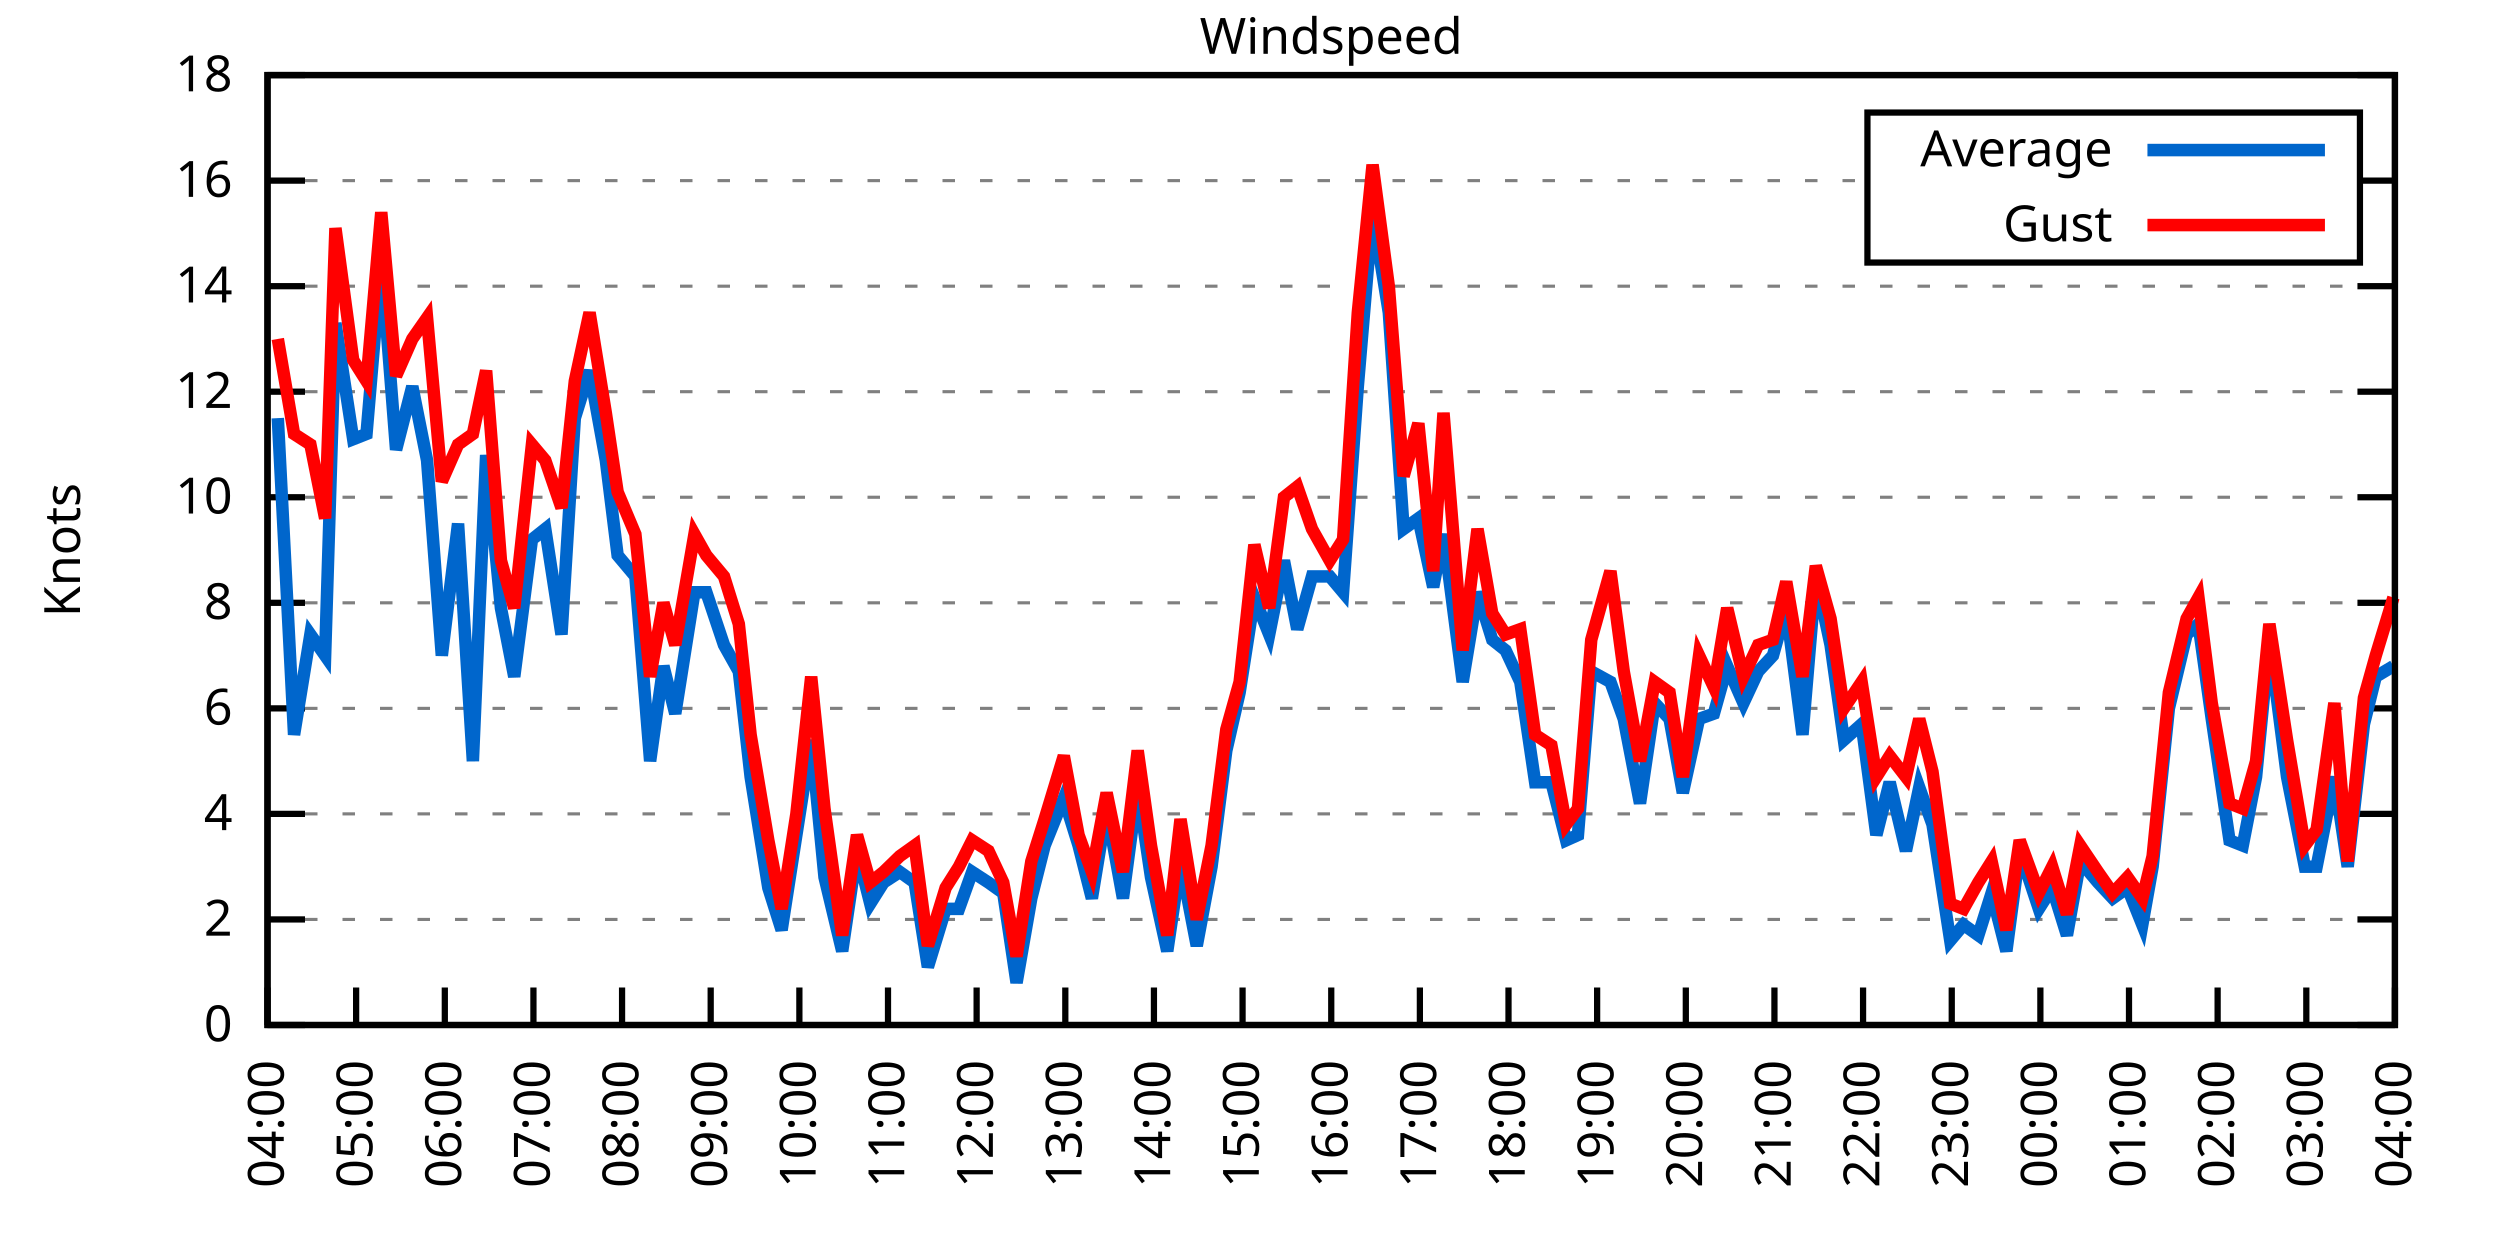
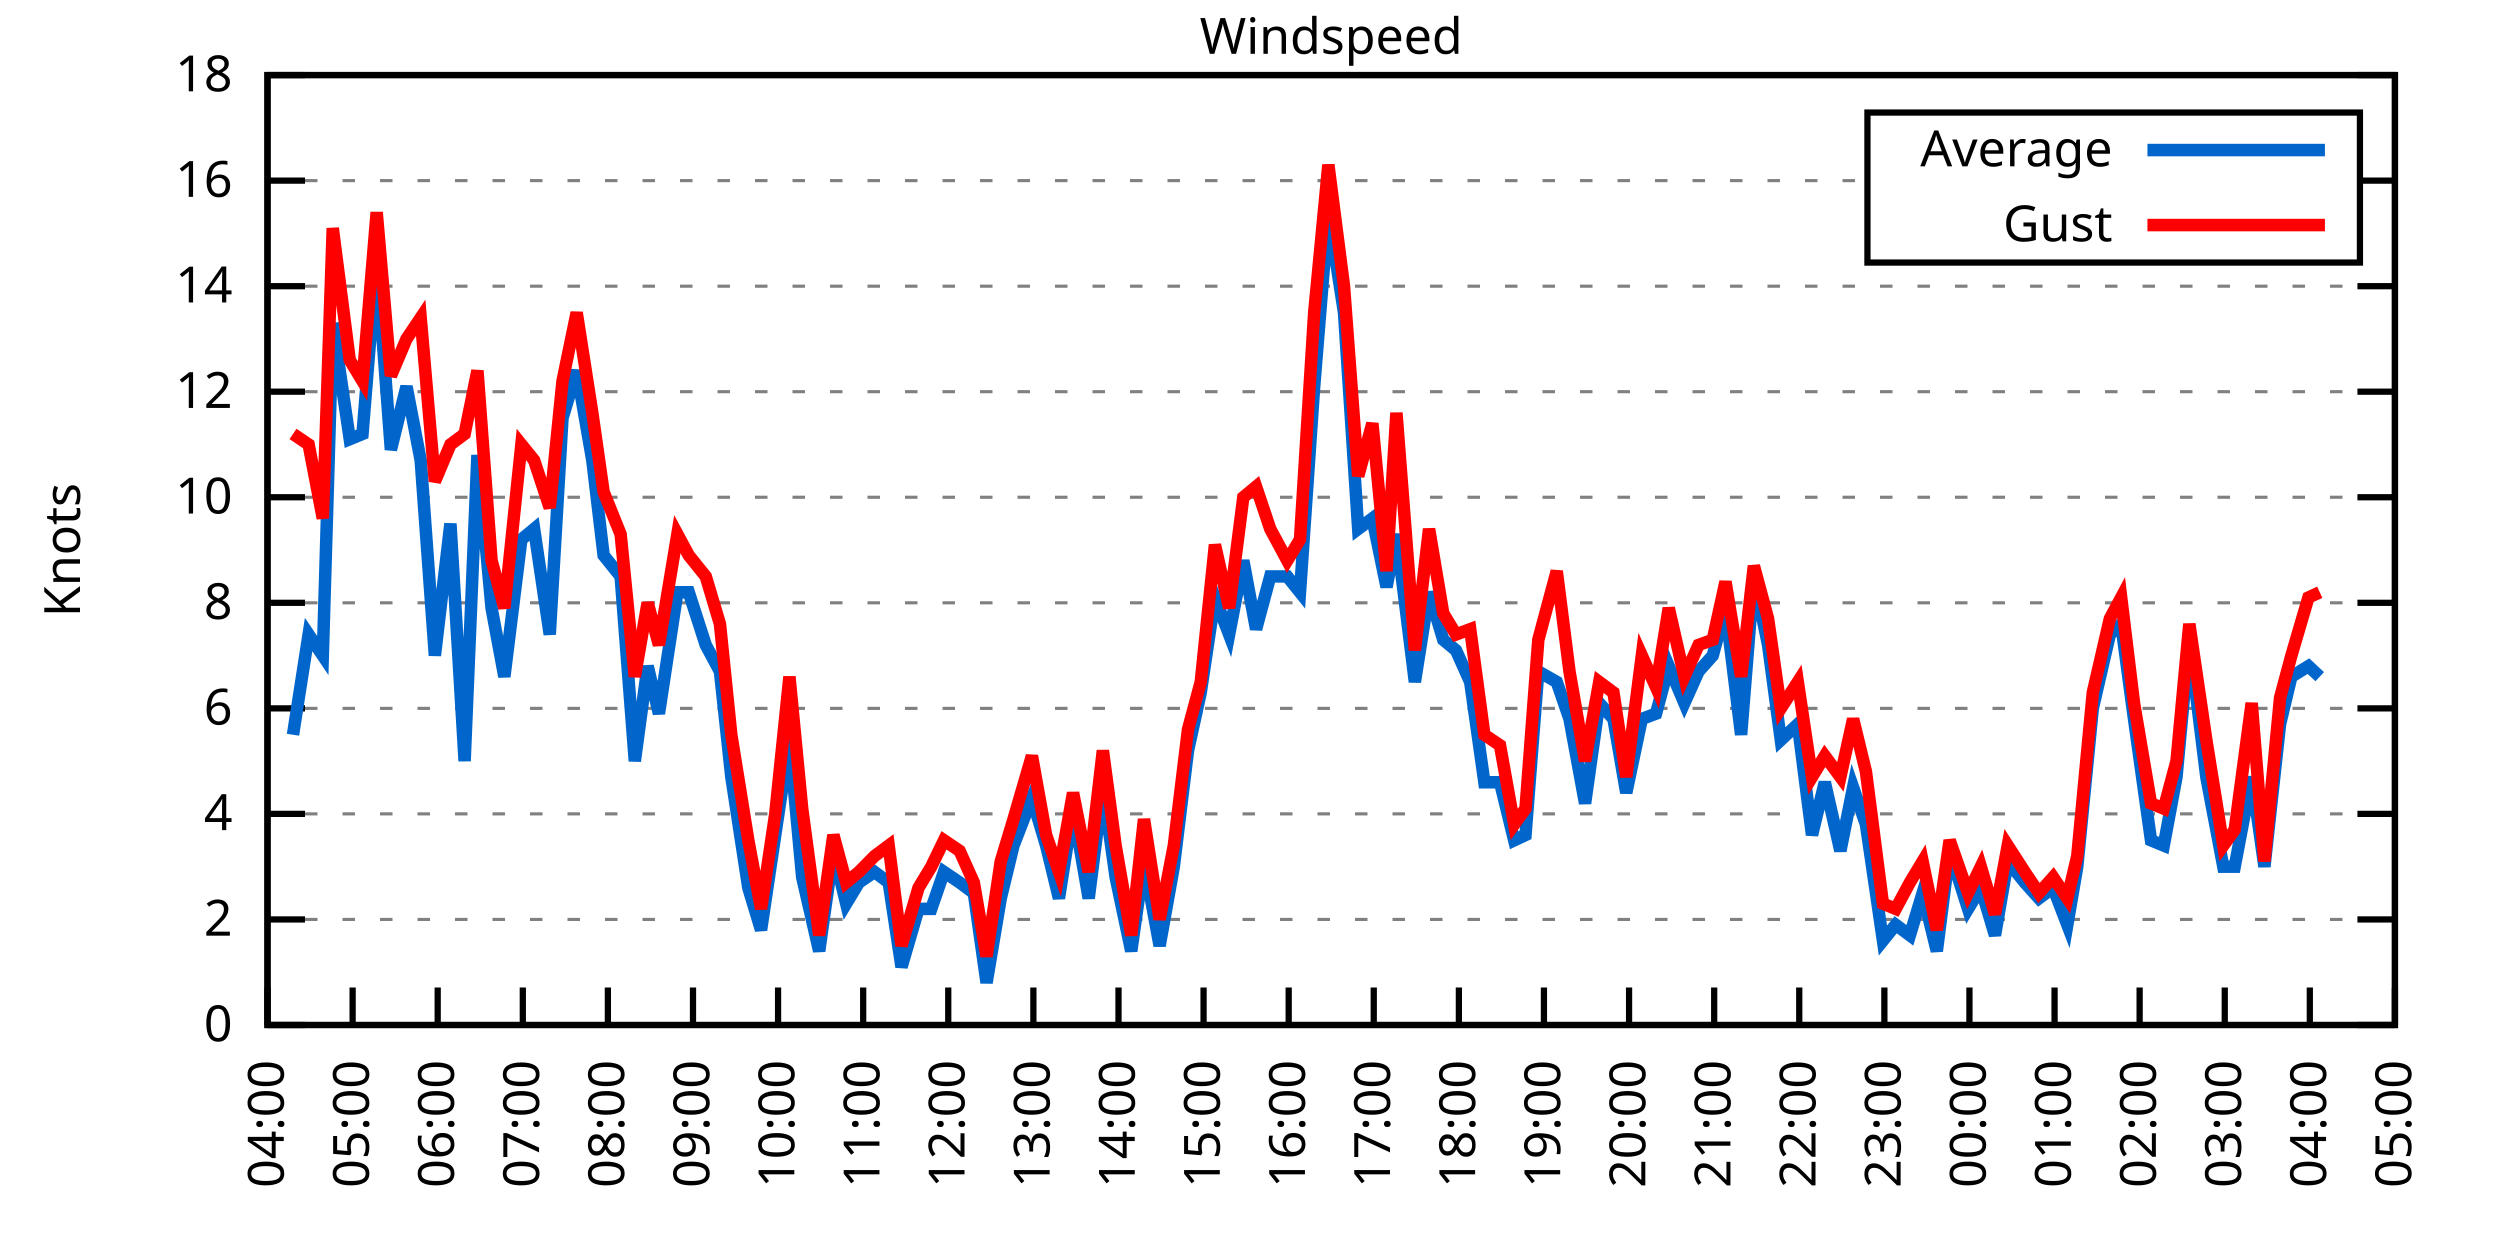
<svg xmlns="http://www.w3.org/2000/svg" xmlns:xlink="http://www.w3.org/1999/xlink" width="400" height="200" viewBox="0 0 400 200">
  <g id="gnuplot_canvas">
    <rect x="0" y="0" width="400" height="200" fill="none" />
    <defs>
      <circle id="gpDot" r="0.5" stroke-width="0.5" stroke="currentColor" />
      <path id="gpPt0" stroke-width="0.333" stroke="currentColor" d="M-1,0 h2 M0,-1 v2" />
      <path id="gpPt1" stroke-width="0.333" stroke="currentColor" d="M-1,-1 L1,1 M1,-1 L-1,1" />
      <path id="gpPt2" stroke-width="0.333" stroke="currentColor" d="M-1,0 L1,0 M0,-1 L0,1 M-1,-1 L1,1 M-1,1 L1,-1" />
      <rect id="gpPt3" stroke-width="0.333" stroke="currentColor" x="-1" y="-1" width="2" height="2" />
      <rect id="gpPt4" stroke-width="0.333" stroke="currentColor" fill="currentColor" x="-1" y="-1" width="2" height="2" />
      <circle id="gpPt5" stroke-width="0.333" stroke="currentColor" cx="0" cy="0" r="1" />
      <use xlink:href="#gpPt5" id="gpPt6" fill="currentColor" stroke="none" />
      <path id="gpPt7" stroke-width="0.333" stroke="currentColor" d="M0,-1.33 L-1.33,0.67 L1.33,0.67 z" />
      <use xlink:href="#gpPt7" id="gpPt8" fill="currentColor" stroke="none" />
      <use xlink:href="#gpPt7" id="gpPt9" stroke="currentColor" transform="rotate(180)" />
      <use xlink:href="#gpPt9" id="gpPt10" fill="currentColor" stroke="none" />
      <use xlink:href="#gpPt3" id="gpPt11" stroke="currentColor" transform="rotate(45)" />
      <use xlink:href="#gpPt11" id="gpPt12" fill="currentColor" stroke="none" />
      <path id="gpPt13" stroke-width="0.333" stroke="currentColor" d="M0,1.330 L1.265,0.411 L0.782,-1.067 L-0.782,-1.076 L-1.265,0.411 z" />
      <use xlink:href="#gpPt13" id="gpPt14" fill="currentColor" stroke="none" />
      <filter id="textbox" filterUnits="objectBoundingBox" x="0" y="0" height="1" width="1">
        <feFlood flood-color="white" flood-opacity="1" result="bgnd" />
        <feComposite in="SourceGraphic" in2="bgnd" operator="atop" />
      </filter>
      <filter id="greybox" filterUnits="objectBoundingBox" x="0" y="0" height="1" width="1">
        <feFlood flood-color="lightgrey" flood-opacity="1" result="grey" />
        <feComposite in="SourceGraphic" in2="grey" operator="atop" />
      </filter>
    </defs>
    <g fill="none" color="white" stroke="currentColor" stroke-width="1.00" stroke-linecap="butt" stroke-linejoin="miter">
</g>
    <g fill="none" color="black" stroke="currentColor" stroke-width="1.00" stroke-linecap="butt" stroke-linejoin="miter">
      <g stroke="none" shape-rendering="crispEdges">
        <polygon fill="rgb(255, 255, 255)" points="42.80,164.00 383.18,164.00 383.18,12.02 42.80,12.02 " />
      </g>
    </g>
    <g fill="none" color="black" stroke="currentColor" stroke-width="1.00" stroke-linecap="butt" stroke-linejoin="miter">
</g>
    <g fill="none" color="black" stroke="black" stroke-width="0.50" stroke-linecap="butt" stroke-linejoin="miter">
</g>
    <g fill="none" color="gray" stroke="currentColor" stroke-width="0.50" stroke-linecap="butt" stroke-linejoin="miter">
      <path stroke="gray" stroke-dasharray="2,4" class="gridline" d="M42.80,164.00 L383.19,164.00  " />
    </g>
    <g fill="none" color="gray" stroke="gray" stroke-width="1.00" stroke-linecap="butt" stroke-linejoin="miter">
</g>
    <g fill="none" color="black" stroke="currentColor" stroke-width="1.00" stroke-linecap="butt" stroke-linejoin="miter">
      <path stroke="black" d="M42.80,164.00 L48.80,164.00 M383.19,164.00 L377.19,164.00  " />
      <g transform="translate(37.20,166.60)" stroke="none" fill="black" font-family="Sans" font-size="8.00" text-anchor="end">
        <text>
          <tspan font-family="Sans"> 0</tspan>
        </text>
      </g>
    </g>
    <g fill="none" color="black" stroke="currentColor" stroke-width="1.00" stroke-linecap="butt" stroke-linejoin="miter">
</g>
    <g fill="none" color="black" stroke="black" stroke-width="0.50" stroke-linecap="butt" stroke-linejoin="miter">
</g>
    <g fill="none" color="gray" stroke="currentColor" stroke-width="0.50" stroke-linecap="butt" stroke-linejoin="miter">
      <path stroke="gray" stroke-dasharray="2,4" class="gridline" d="M42.80,147.11 L383.19,147.11  " />
    </g>
    <g fill="none" color="gray" stroke="gray" stroke-width="1.00" stroke-linecap="butt" stroke-linejoin="miter">
</g>
    <g fill="none" color="black" stroke="currentColor" stroke-width="1.00" stroke-linecap="butt" stroke-linejoin="miter">
      <path stroke="black" d="M42.80,147.11 L48.80,147.11 M383.19,147.11 L377.19,147.11  " />
      <g transform="translate(37.20,149.71)" stroke="none" fill="black" font-family="Sans" font-size="8.00" text-anchor="end">
        <text>
          <tspan font-family="Sans"> 2</tspan>
        </text>
      </g>
    </g>
    <g fill="none" color="black" stroke="currentColor" stroke-width="1.00" stroke-linecap="butt" stroke-linejoin="miter">
</g>
    <g fill="none" color="black" stroke="black" stroke-width="0.50" stroke-linecap="butt" stroke-linejoin="miter">
</g>
    <g fill="none" color="gray" stroke="currentColor" stroke-width="0.50" stroke-linecap="butt" stroke-linejoin="miter">
      <path stroke="gray" stroke-dasharray="2,4" class="gridline" d="M42.80,130.22 L383.19,130.22  " />
    </g>
    <g fill="none" color="gray" stroke="gray" stroke-width="1.00" stroke-linecap="butt" stroke-linejoin="miter">
</g>
    <g fill="none" color="black" stroke="currentColor" stroke-width="1.00" stroke-linecap="butt" stroke-linejoin="miter">
      <path stroke="black" d="M42.80,130.22 L48.80,130.22 M383.19,130.22 L377.19,130.22  " />
      <g transform="translate(37.20,132.82)" stroke="none" fill="black" font-family="Sans" font-size="8.00" text-anchor="end">
        <text>
          <tspan font-family="Sans"> 4</tspan>
        </text>
      </g>
    </g>
    <g fill="none" color="black" stroke="currentColor" stroke-width="1.00" stroke-linecap="butt" stroke-linejoin="miter">
</g>
    <g fill="none" color="black" stroke="black" stroke-width="0.50" stroke-linecap="butt" stroke-linejoin="miter">
</g>
    <g fill="none" color="gray" stroke="currentColor" stroke-width="0.50" stroke-linecap="butt" stroke-linejoin="miter">
      <path stroke="gray" stroke-dasharray="2,4" class="gridline" d="M42.80,113.34 L383.19,113.34  " />
    </g>
    <g fill="none" color="gray" stroke="gray" stroke-width="1.00" stroke-linecap="butt" stroke-linejoin="miter">
</g>
    <g fill="none" color="black" stroke="currentColor" stroke-width="1.00" stroke-linecap="butt" stroke-linejoin="miter">
      <path stroke="black" d="M42.80,113.34 L48.80,113.34 M383.19,113.34 L377.19,113.34  " />
      <g transform="translate(37.20,115.94)" stroke="none" fill="black" font-family="Sans" font-size="8.00" text-anchor="end">
        <text>
          <tspan font-family="Sans"> 6</tspan>
        </text>
      </g>
    </g>
    <g fill="none" color="black" stroke="currentColor" stroke-width="1.00" stroke-linecap="butt" stroke-linejoin="miter">
</g>
    <g fill="none" color="black" stroke="black" stroke-width="0.50" stroke-linecap="butt" stroke-linejoin="miter">
</g>
    <g fill="none" color="gray" stroke="currentColor" stroke-width="0.50" stroke-linecap="butt" stroke-linejoin="miter">
      <path stroke="gray" stroke-dasharray="2,4" class="gridline" d="M42.80,96.45 L383.19,96.45  " />
    </g>
    <g fill="none" color="gray" stroke="gray" stroke-width="1.00" stroke-linecap="butt" stroke-linejoin="miter">
</g>
    <g fill="none" color="black" stroke="currentColor" stroke-width="1.00" stroke-linecap="butt" stroke-linejoin="miter">
      <path stroke="black" d="M42.80,96.45 L48.80,96.45 M383.19,96.45 L377.19,96.45  " />
      <g transform="translate(37.20,99.05)" stroke="none" fill="black" font-family="Sans" font-size="8.00" text-anchor="end">
        <text>
          <tspan font-family="Sans"> 8</tspan>
        </text>
      </g>
    </g>
    <g fill="none" color="black" stroke="currentColor" stroke-width="1.00" stroke-linecap="butt" stroke-linejoin="miter">
</g>
    <g fill="none" color="black" stroke="black" stroke-width="0.50" stroke-linecap="butt" stroke-linejoin="miter">
</g>
    <g fill="none" color="gray" stroke="currentColor" stroke-width="0.50" stroke-linecap="butt" stroke-linejoin="miter">
      <path stroke="gray" stroke-dasharray="2,4" class="gridline" d="M42.80,79.56 L383.19,79.56  " />
    </g>
    <g fill="none" color="gray" stroke="gray" stroke-width="1.00" stroke-linecap="butt" stroke-linejoin="miter">
</g>
    <g fill="none" color="black" stroke="currentColor" stroke-width="1.00" stroke-linecap="butt" stroke-linejoin="miter">
      <path stroke="black" d="M42.80,79.56 L48.80,79.56 M383.19,79.56 L377.19,79.56  " />
      <g transform="translate(37.20,82.16)" stroke="none" fill="black" font-family="Sans" font-size="8.00" text-anchor="end">
        <text>
          <tspan font-family="Sans"> 10</tspan>
        </text>
      </g>
    </g>
    <g fill="none" color="black" stroke="currentColor" stroke-width="1.00" stroke-linecap="butt" stroke-linejoin="miter">
</g>
    <g fill="none" color="black" stroke="black" stroke-width="0.50" stroke-linecap="butt" stroke-linejoin="miter">
</g>
    <g fill="none" color="gray" stroke="currentColor" stroke-width="0.50" stroke-linecap="butt" stroke-linejoin="miter">
      <path stroke="gray" stroke-dasharray="2,4" class="gridline" d="M42.80,62.67 L383.19,62.67  " />
    </g>
    <g fill="none" color="gray" stroke="gray" stroke-width="1.00" stroke-linecap="butt" stroke-linejoin="miter">
</g>
    <g fill="none" color="black" stroke="currentColor" stroke-width="1.00" stroke-linecap="butt" stroke-linejoin="miter">
      <path stroke="black" d="M42.80,62.67 L48.80,62.67 M383.19,62.67 L377.19,62.67  " />
      <g transform="translate(37.20,65.27)" stroke="none" fill="black" font-family="Sans" font-size="8.00" text-anchor="end">
        <text>
          <tspan font-family="Sans"> 12</tspan>
        </text>
      </g>
    </g>
    <g fill="none" color="black" stroke="currentColor" stroke-width="1.00" stroke-linecap="butt" stroke-linejoin="miter">
</g>
    <g fill="none" color="black" stroke="black" stroke-width="0.50" stroke-linecap="butt" stroke-linejoin="miter">
</g>
    <g fill="none" color="gray" stroke="currentColor" stroke-width="0.50" stroke-linecap="butt" stroke-linejoin="miter">
      <path stroke="gray" stroke-dasharray="2,4" class="gridline" d="M42.80,45.79 L383.19,45.79  " />
    </g>
    <g fill="none" color="gray" stroke="gray" stroke-width="1.00" stroke-linecap="butt" stroke-linejoin="miter">
</g>
    <g fill="none" color="black" stroke="currentColor" stroke-width="1.00" stroke-linecap="butt" stroke-linejoin="miter">
      <path stroke="black" d="M42.80,45.79 L48.80,45.79 M383.19,45.79 L377.19,45.79  " />
      <g transform="translate(37.20,48.39)" stroke="none" fill="black" font-family="Sans" font-size="8.00" text-anchor="end">
        <text>
          <tspan font-family="Sans"> 14</tspan>
        </text>
      </g>
    </g>
    <g fill="none" color="black" stroke="currentColor" stroke-width="1.00" stroke-linecap="butt" stroke-linejoin="miter">
</g>
    <g fill="none" color="black" stroke="black" stroke-width="0.50" stroke-linecap="butt" stroke-linejoin="miter">
</g>
    <g fill="none" color="gray" stroke="currentColor" stroke-width="0.50" stroke-linecap="butt" stroke-linejoin="miter">
      <path stroke="gray" stroke-dasharray="2,4" class="gridline" d="M42.80,28.90 L298.79,28.90 M377.59,28.90 L383.19,28.90  " />
    </g>
    <g fill="none" color="gray" stroke="gray" stroke-width="1.00" stroke-linecap="butt" stroke-linejoin="miter">
</g>
    <g fill="none" color="black" stroke="currentColor" stroke-width="1.00" stroke-linecap="butt" stroke-linejoin="miter">
      <path stroke="black" d="M42.80,28.90 L48.80,28.90 M383.19,28.90 L377.19,28.90  " />
      <g transform="translate(37.20,31.50)" stroke="none" fill="black" font-family="Sans" font-size="8.00" text-anchor="end">
        <text>
          <tspan font-family="Sans"> 16</tspan>
        </text>
      </g>
    </g>
    <g fill="none" color="black" stroke="currentColor" stroke-width="1.00" stroke-linecap="butt" stroke-linejoin="miter">
</g>
    <g fill="none" color="black" stroke="black" stroke-width="0.50" stroke-linecap="butt" stroke-linejoin="miter">
</g>
    <g fill="none" color="gray" stroke="currentColor" stroke-width="0.50" stroke-linecap="butt" stroke-linejoin="miter">
      <path stroke="gray" stroke-dasharray="2,4" class="gridline" d="M42.80,12.01 L383.19,12.01  " />
    </g>
    <g fill="none" color="gray" stroke="gray" stroke-width="1.00" stroke-linecap="butt" stroke-linejoin="miter">
</g>
    <g fill="none" color="black" stroke="currentColor" stroke-width="1.00" stroke-linecap="butt" stroke-linejoin="miter">
      <path stroke="black" d="M42.80,12.01 L48.80,12.01 M383.19,12.01 L377.19,12.01  " />
      <g transform="translate(37.20,14.61)" stroke="none" fill="black" font-family="Sans" font-size="8.00" text-anchor="end">
        <text>
          <tspan font-family="Sans"> 18</tspan>
        </text>
      </g>
    </g>
    <g fill="none" color="black" stroke="currentColor" stroke-width="1.00" stroke-linecap="butt" stroke-linejoin="miter">
      <path stroke="black" d="M42.80,164.00 L42.80,158.00  " />
      <g transform="translate(45.40,169.60) rotate(270.00)" stroke="none" fill="black" font-family="Sans" font-size="8.00" text-anchor="end">
        <text>
          <tspan font-family="Sans">04:00</tspan>
        </text>
      </g>
    </g>
    <g fill="none" color="black" stroke="currentColor" stroke-width="1.00" stroke-linecap="butt" stroke-linejoin="miter">
-       <path stroke="black" d="M56.98,164.00 L56.98,158.00  " />
-       <g transform="translate(59.58,169.60) rotate(270.00)" stroke="none" fill="black" font-family="Sans" font-size="8.00" text-anchor="end">
+       <path stroke="black" d="M56.42,164.00 L56.42,158.00  " />
+       <g transform="translate(59.02,169.60) rotate(270.00)" stroke="none" fill="black" font-family="Sans" font-size="8.00" text-anchor="end">
        <text>
          <tspan font-family="Sans">05:00</tspan>
        </text>
      </g>
    </g>
    <g fill="none" color="black" stroke="currentColor" stroke-width="1.00" stroke-linecap="butt" stroke-linejoin="miter">
-       <path stroke="black" d="M71.17,164.00 L71.17,158.00  " />
-       <g transform="translate(73.77,169.60) rotate(270.00)" stroke="none" fill="black" font-family="Sans" font-size="8.00" text-anchor="end">
+       <path stroke="black" d="M70.03,164.00 L70.03,158.00  " />
+       <g transform="translate(72.63,169.60) rotate(270.00)" stroke="none" fill="black" font-family="Sans" font-size="8.00" text-anchor="end">
        <text>
          <tspan font-family="Sans">06:00</tspan>
        </text>
      </g>
    </g>
    <g fill="none" color="black" stroke="currentColor" stroke-width="1.00" stroke-linecap="butt" stroke-linejoin="miter">
-       <path stroke="black" d="M85.35,164.00 L85.35,158.00  " />
-       <g transform="translate(87.95,169.60) rotate(270.00)" stroke="none" fill="black" font-family="Sans" font-size="8.00" text-anchor="end">
+       <path stroke="black" d="M83.65,164.00 L83.65,158.00  " />
+       <g transform="translate(86.25,169.60) rotate(270.00)" stroke="none" fill="black" font-family="Sans" font-size="8.00" text-anchor="end">
        <text>
          <tspan font-family="Sans">07:00</tspan>
        </text>
      </g>
    </g>
    <g fill="none" color="black" stroke="currentColor" stroke-width="1.00" stroke-linecap="butt" stroke-linejoin="miter">
-       <path stroke="black" d="M99.53,164.00 L99.53,158.00  " />
-       <g transform="translate(102.13,169.60) rotate(270.00)" stroke="none" fill="black" font-family="Sans" font-size="8.00" text-anchor="end">
+       <path stroke="black" d="M97.26,164.00 L97.26,158.00  " />
+       <g transform="translate(99.86,169.60) rotate(270.00)" stroke="none" fill="black" font-family="Sans" font-size="8.00" text-anchor="end">
        <text>
          <tspan font-family="Sans">08:00</tspan>
        </text>
      </g>
    </g>
    <g fill="none" color="black" stroke="currentColor" stroke-width="1.00" stroke-linecap="butt" stroke-linejoin="miter">
-       <path stroke="black" d="M113.71,164.00 L113.71,158.00  " />
-       <g transform="translate(116.31,169.60) rotate(270.00)" stroke="none" fill="black" font-family="Sans" font-size="8.00" text-anchor="end">
+       <path stroke="black" d="M110.88,164.00 L110.88,158.00  " />
+       <g transform="translate(113.48,169.60) rotate(270.00)" stroke="none" fill="black" font-family="Sans" font-size="8.00" text-anchor="end">
        <text>
          <tspan font-family="Sans">09:00</tspan>
        </text>
      </g>
    </g>
    <g fill="none" color="black" stroke="currentColor" stroke-width="1.00" stroke-linecap="butt" stroke-linejoin="miter">
-       <path stroke="black" d="M127.90,164.00 L127.90,158.00  " />
-       <g transform="translate(130.50,169.60) rotate(270.00)" stroke="none" fill="black" font-family="Sans" font-size="8.00" text-anchor="end">
+       <path stroke="black" d="M124.49,164.00 L124.49,158.00  " />
+       <g transform="translate(127.09,169.60) rotate(270.00)" stroke="none" fill="black" font-family="Sans" font-size="8.00" text-anchor="end">
        <text>
          <tspan font-family="Sans">10:00</tspan>
        </text>
      </g>
    </g>
    <g fill="none" color="black" stroke="currentColor" stroke-width="1.00" stroke-linecap="butt" stroke-linejoin="miter">
-       <path stroke="black" d="M142.08,164.00 L142.08,158.00  " />
-       <g transform="translate(144.68,169.60) rotate(270.00)" stroke="none" fill="black" font-family="Sans" font-size="8.00" text-anchor="end">
+       <path stroke="black" d="M138.11,164.00 L138.11,158.00  " />
+       <g transform="translate(140.71,169.60) rotate(270.00)" stroke="none" fill="black" font-family="Sans" font-size="8.00" text-anchor="end">
        <text>
          <tspan font-family="Sans">11:00</tspan>
        </text>
      </g>
    </g>
    <g fill="none" color="black" stroke="currentColor" stroke-width="1.00" stroke-linecap="butt" stroke-linejoin="miter">
-       <path stroke="black" d="M156.26,164.00 L156.26,158.00  " />
-       <g transform="translate(158.86,169.60) rotate(270.00)" stroke="none" fill="black" font-family="Sans" font-size="8.00" text-anchor="end">
+       <path stroke="black" d="M151.72,164.00 L151.72,158.00  " />
+       <g transform="translate(154.32,169.60) rotate(270.00)" stroke="none" fill="black" font-family="Sans" font-size="8.00" text-anchor="end">
        <text>
          <tspan font-family="Sans">12:00</tspan>
        </text>
      </g>
    </g>
    <g fill="none" color="black" stroke="currentColor" stroke-width="1.00" stroke-linecap="butt" stroke-linejoin="miter">
-       <path stroke="black" d="M170.45,164.00 L170.45,158.00  " />
-       <g transform="translate(173.05,169.60) rotate(270.00)" stroke="none" fill="black" font-family="Sans" font-size="8.00" text-anchor="end">
+       <path stroke="black" d="M165.34,164.00 L165.34,158.00  " />
+       <g transform="translate(167.94,169.60) rotate(270.00)" stroke="none" fill="black" font-family="Sans" font-size="8.00" text-anchor="end">
        <text>
          <tspan font-family="Sans">13:00</tspan>
        </text>
      </g>
    </g>
    <g fill="none" color="black" stroke="currentColor" stroke-width="1.00" stroke-linecap="butt" stroke-linejoin="miter">
-       <path stroke="black" d="M184.63,164.00 L184.63,158.00  " />
-       <g transform="translate(187.23,169.60) rotate(270.00)" stroke="none" fill="black" font-family="Sans" font-size="8.00" text-anchor="end">
+       <path stroke="black" d="M178.96,164.00 L178.96,158.00  " />
+       <g transform="translate(181.56,169.60) rotate(270.00)" stroke="none" fill="black" font-family="Sans" font-size="8.00" text-anchor="end">
        <text>
          <tspan font-family="Sans">14:00</tspan>
        </text>
      </g>
    </g>
    <g fill="none" color="black" stroke="currentColor" stroke-width="1.00" stroke-linecap="butt" stroke-linejoin="miter">
-       <path stroke="black" d="M198.81,164.00 L198.81,158.00  " />
-       <g transform="translate(201.41,169.60) rotate(270.00)" stroke="none" fill="black" font-family="Sans" font-size="8.00" text-anchor="end">
+       <path stroke="black" d="M192.57,164.00 L192.57,158.00  " />
+       <g transform="translate(195.17,169.60) rotate(270.00)" stroke="none" fill="black" font-family="Sans" font-size="8.00" text-anchor="end">
        <text>
          <tspan font-family="Sans">15:00</tspan>
        </text>
      </g>
    </g>
    <g fill="none" color="black" stroke="currentColor" stroke-width="1.00" stroke-linecap="butt" stroke-linejoin="miter">
-       <path stroke="black" d="M213.00,164.00 L213.00,158.00  " />
-       <g transform="translate(215.60,169.60) rotate(270.00)" stroke="none" fill="black" font-family="Sans" font-size="8.00" text-anchor="end">
+       <path stroke="black" d="M206.19,164.00 L206.19,158.00  " />
+       <g transform="translate(208.79,169.60) rotate(270.00)" stroke="none" fill="black" font-family="Sans" font-size="8.00" text-anchor="end">
        <text>
          <tspan font-family="Sans">16:00</tspan>
        </text>
      </g>
    </g>
    <g fill="none" color="black" stroke="currentColor" stroke-width="1.00" stroke-linecap="butt" stroke-linejoin="miter">
-       <path stroke="black" d="M227.18,164.00 L227.18,158.00  " />
-       <g transform="translate(229.78,169.60) rotate(270.00)" stroke="none" fill="black" font-family="Sans" font-size="8.00" text-anchor="end">
+       <path stroke="black" d="M219.80,164.00 L219.80,158.00  " />
+       <g transform="translate(222.40,169.60) rotate(270.00)" stroke="none" fill="black" font-family="Sans" font-size="8.00" text-anchor="end">
        <text>
          <tspan font-family="Sans">17:00</tspan>
        </text>
      </g>
    </g>
    <g fill="none" color="black" stroke="currentColor" stroke-width="1.00" stroke-linecap="butt" stroke-linejoin="miter">
-       <path stroke="black" d="M241.36,164.00 L241.36,158.00  " />
-       <g transform="translate(243.96,169.60) rotate(270.00)" stroke="none" fill="black" font-family="Sans" font-size="8.00" text-anchor="end">
+       <path stroke="black" d="M233.42,164.00 L233.42,158.00  " />
+       <g transform="translate(236.02,169.60) rotate(270.00)" stroke="none" fill="black" font-family="Sans" font-size="8.00" text-anchor="end">
        <text>
          <tspan font-family="Sans">18:00</tspan>
        </text>
      </g>
    </g>
    <g fill="none" color="black" stroke="currentColor" stroke-width="1.00" stroke-linecap="butt" stroke-linejoin="miter">
-       <path stroke="black" d="M255.54,164.00 L255.54,158.00  " />
-       <g transform="translate(258.14,169.60) rotate(270.00)" stroke="none" fill="black" font-family="Sans" font-size="8.00" text-anchor="end">
+       <path stroke="black" d="M247.03,164.00 L247.03,158.00  " />
+       <g transform="translate(249.63,169.60) rotate(270.00)" stroke="none" fill="black" font-family="Sans" font-size="8.00" text-anchor="end">
        <text>
          <tspan font-family="Sans">19:00</tspan>
        </text>
      </g>
    </g>
    <g fill="none" color="black" stroke="currentColor" stroke-width="1.00" stroke-linecap="butt" stroke-linejoin="miter">
-       <path stroke="black" d="M269.73,164.00 L269.73,158.00  " />
-       <g transform="translate(272.33,169.60) rotate(270.00)" stroke="none" fill="black" font-family="Sans" font-size="8.00" text-anchor="end">
+       <path stroke="black" d="M260.65,164.00 L260.65,158.00  " />
+       <g transform="translate(263.25,169.60) rotate(270.00)" stroke="none" fill="black" font-family="Sans" font-size="8.00" text-anchor="end">
        <text>
          <tspan font-family="Sans">20:00</tspan>
        </text>
      </g>
    </g>
    <g fill="none" color="black" stroke="currentColor" stroke-width="1.00" stroke-linecap="butt" stroke-linejoin="miter">
-       <path stroke="black" d="M283.91,164.00 L283.91,158.00  " />
-       <g transform="translate(286.51,169.60) rotate(270.00)" stroke="none" fill="black" font-family="Sans" font-size="8.00" text-anchor="end">
+       <path stroke="black" d="M274.27,164.00 L274.27,158.00  " />
+       <g transform="translate(276.87,169.60) rotate(270.00)" stroke="none" fill="black" font-family="Sans" font-size="8.00" text-anchor="end">
        <text>
          <tspan font-family="Sans">21:00</tspan>
        </text>
      </g>
    </g>
    <g fill="none" color="black" stroke="currentColor" stroke-width="1.00" stroke-linecap="butt" stroke-linejoin="miter">
-       <path stroke="black" d="M298.09,164.00 L298.09,158.00  " />
-       <g transform="translate(300.69,169.60) rotate(270.00)" stroke="none" fill="black" font-family="Sans" font-size="8.00" text-anchor="end">
+       <path stroke="black" d="M287.88,164.00 L287.88,158.00  " />
+       <g transform="translate(290.48,169.60) rotate(270.00)" stroke="none" fill="black" font-family="Sans" font-size="8.00" text-anchor="end">
        <text>
          <tspan font-family="Sans">22:00</tspan>
        </text>
      </g>
    </g>
    <g fill="none" color="black" stroke="currentColor" stroke-width="1.00" stroke-linecap="butt" stroke-linejoin="miter">
-       <path stroke="black" d="M312.28,164.00 L312.28,158.00  " />
-       <g transform="translate(314.88,169.60) rotate(270.00)" stroke="none" fill="black" font-family="Sans" font-size="8.00" text-anchor="end">
+       <path stroke="black" d="M301.50,164.00 L301.50,158.00  " />
+       <g transform="translate(304.10,169.60) rotate(270.00)" stroke="none" fill="black" font-family="Sans" font-size="8.00" text-anchor="end">
        <text>
          <tspan font-family="Sans">23:00</tspan>
        </text>
      </g>
    </g>
    <g fill="none" color="black" stroke="currentColor" stroke-width="1.00" stroke-linecap="butt" stroke-linejoin="miter">
-       <path stroke="black" d="M326.46,164.00 L326.46,158.00  " />
-       <g transform="translate(329.06,169.60) rotate(270.00)" stroke="none" fill="black" font-family="Sans" font-size="8.00" text-anchor="end">
+       <path stroke="black" d="M315.11,164.00 L315.11,158.00  " />
+       <g transform="translate(317.71,169.60) rotate(270.00)" stroke="none" fill="black" font-family="Sans" font-size="8.00" text-anchor="end">
        <text>
          <tspan font-family="Sans">00:00</tspan>
        </text>
      </g>
    </g>
    <g fill="none" color="black" stroke="currentColor" stroke-width="1.00" stroke-linecap="butt" stroke-linejoin="miter">
-       <path stroke="black" d="M340.64,164.00 L340.64,158.00  " />
-       <g transform="translate(343.24,169.60) rotate(270.00)" stroke="none" fill="black" font-family="Sans" font-size="8.00" text-anchor="end">
+       <path stroke="black" d="M328.73,164.00 L328.73,158.00  " />
+       <g transform="translate(331.33,169.60) rotate(270.00)" stroke="none" fill="black" font-family="Sans" font-size="8.00" text-anchor="end">
        <text>
          <tspan font-family="Sans">01:00</tspan>
        </text>
      </g>
    </g>
    <g fill="none" color="black" stroke="currentColor" stroke-width="1.00" stroke-linecap="butt" stroke-linejoin="miter">
-       <path stroke="black" d="M354.82,164.00 L354.82,158.00  " />
-       <g transform="translate(357.42,169.60) rotate(270.00)" stroke="none" fill="black" font-family="Sans" font-size="8.00" text-anchor="end">
+       <path stroke="black" d="M342.34,164.00 L342.34,158.00  " />
+       <g transform="translate(344.94,169.60) rotate(270.00)" stroke="none" fill="black" font-family="Sans" font-size="8.00" text-anchor="end">
        <text>
          <tspan font-family="Sans">02:00</tspan>
        </text>
      </g>
    </g>
    <g fill="none" color="black" stroke="currentColor" stroke-width="1.00" stroke-linecap="butt" stroke-linejoin="miter">
-       <path stroke="black" d="M369.01,164.00 L369.01,158.00  " />
-       <g transform="translate(371.61,169.60) rotate(270.00)" stroke="none" fill="black" font-family="Sans" font-size="8.00" text-anchor="end">
+       <path stroke="black" d="M355.96,164.00 L355.96,158.00  " />
+       <g transform="translate(358.56,169.60) rotate(270.00)" stroke="none" fill="black" font-family="Sans" font-size="8.00" text-anchor="end">
        <text>
          <tspan font-family="Sans">03:00</tspan>
+         </text>
+       </g>
+     </g>
+     <g fill="none" color="black" stroke="currentColor" stroke-width="1.00" stroke-linecap="butt" stroke-linejoin="miter">
+       <path stroke="black" d="M369.57,164.00 L369.57,158.00  " />
+       <g transform="translate(372.17,169.60) rotate(270.00)" stroke="none" fill="black" font-family="Sans" font-size="8.00" text-anchor="end">
+         <text>
+           <tspan font-family="Sans">04:00</tspan>
        </text>
      </g>
    </g>
    <g fill="none" color="black" stroke="currentColor" stroke-width="1.00" stroke-linecap="butt" stroke-linejoin="miter">
      <path stroke="black" d="M383.19,164.00 L383.19,158.00  " />
      <g transform="translate(385.79,169.60) rotate(270.00)" stroke="none" fill="black" font-family="Sans" font-size="8.00" text-anchor="end">
        <text>
-           <tspan font-family="Sans">04:00</tspan>
+           <tspan font-family="Sans">05:00</tspan>
        </text>
      </g>
    </g>
    <g fill="none" color="black" stroke="currentColor" stroke-width="1.00" stroke-linecap="butt" stroke-linejoin="miter">
</g>
    <g fill="none" color="black" stroke="currentColor" stroke-width="1.00" stroke-linecap="butt" stroke-linejoin="miter">
      <path stroke="black" d="M42.80,12.01 L42.80,164.00 L383.19,164.00 L383.19,12.01 L42.80,12.01 Z  " />
    </g>
    <g fill="none" color="black" stroke="currentColor" stroke-width="1.00" stroke-linecap="butt" stroke-linejoin="miter">
</g>
    <g fill="none" color="black" stroke="currentColor" stroke-width="1.00" stroke-linecap="butt" stroke-linejoin="miter">
      <path stroke="black" d="M298.79,42.01 L298.79,18.01 L377.59,18.01 L377.59,42.01 L298.79,42.01 Z  " />
    </g>
    <g id="Windspeed_plot_1">
      <g fill="none" color="white" stroke="black" stroke-width="2.00" stroke-linecap="butt" stroke-linejoin="miter">
</g>
      <g fill="none" color="black" stroke="currentColor" stroke-width="2.00" stroke-linecap="butt" stroke-linejoin="miter">
        <g transform="translate(337.99,26.61)" stroke="none" fill="black" font-family="Sans" font-size="8.00" text-anchor="end">
          <text>
            <tspan font-family="Sans">Average</tspan>
          </text>
        </g>
      </g>
      <g fill="none" color="black" stroke="currentColor" stroke-width="2.00" stroke-linecap="butt" stroke-linejoin="miter">
-         <path stroke="rgb(  0, 102, 204)" d="M343.59,24.01 L371.99,24.01 M44.45,66.90 L47.05,117.56 L49.66,101.52 L52.02,104.89 L53.67,51.70 L56.51,70.27   L58.64,69.43 L61.00,41.56 L63.37,71.96 L65.97,61.83 L68.33,73.65 L70.69,104.89 L73.29,83.78 L75.66,121.78   L77.78,72.81 L80.15,97.29 L82.28,108.27 L85.11,86.32 L87.24,84.63 L89.84,101.52 L91.97,66.90 L94.33,59.30   L96.93,73.65 L98.82,88.85 L101.66,92.23 L104.02,121.78 L106.15,106.58 L108.04,114.18 L111.11,94.76 L113.01,94.76   L115.84,103.20 L118.21,107.43 L120.10,124.31 L122.93,142.05 L125.06,148.80 L127.42,133.60 L129.79,118.40 L131.92,140.36   L134.75,152.18 L137.12,136.14 L139.24,144.58 L141.37,141.20 L143.97,139.51 L146.34,141.20 L148.46,154.71 L151.30,145.42   L153.43,145.42 L155.55,139.51 L158.15,141.20 L160.52,142.89 L162.65,157.24 L165.01,143.73 L167.14,135.29 L170.21,127.69   L172.57,135.29 L174.70,143.73 L177.06,129.38 L179.67,143.73 L182.03,126.00 L184.16,140.36 L186.76,152.18 L188.88,137.82   L191.48,151.33 L193.85,138.67 L196.21,120.09 L198.34,110.80 L200.70,95.60 L203.07,101.52 L205.43,89.69 L207.56,100.67   L209.92,92.23 L212.76,92.23 L214.89,94.76 L217.25,61.83 L219.61,33.96 L222.21,50.01 L224.58,84.63 L226.94,82.94   L229.31,93.92 L230.96,85.47 L234.03,109.11 L236.40,94.76 L238.76,102.36 L240.89,104.05 L243.25,109.11 L245.62,125.16   L248.22,125.16 L250.58,134.45 L252.47,133.60 L254.60,107.43 L257.67,109.11 L259.80,115.03 L262.40,128.54 L264.76,112.49   L267.13,115.03 L269.25,126.85 L271.85,115.03 L274.22,114.18 L276.35,106.58 L278.95,112.49 L281.31,107.43 L283.67,104.89   L285.80,97.29 L288.40,117.56 L290.53,92.23 L292.89,103.20 L295.02,118.40 L297.86,115.87 L300.22,133.60 L302.35,125.16   L304.95,136.14 L307.08,126.00 L309.20,131.91 L312.04,150.49 L314.17,147.96 L316.53,149.65 L318.66,142.89 L321.02,152.18   L323.15,136.14 L326.22,145.42 L328.35,142.05 L330.71,149.65 L332.84,137.82 L335.68,141.20 L338.04,143.73 L340.40,142.05   L342.77,147.96 L344.42,138.67 L347.02,113.34 L349.86,101.52 L351.75,99.83 L353.88,115.03 L356.72,134.45 L358.84,135.29   L360.97,124.31 L363.10,102.36 L365.93,124.31 L368.77,138.67 L370.66,138.67 L373.50,124.31 L375.63,138.67 L378.23,115.87   L380.12,108.27 L382.95,106.58  " />
+         <path stroke="rgb(  0, 102, 204)" d="M343.59,24.01 L371.99,24.01 M46.88,117.56 L49.38,101.52 L51.65,104.89 L53.24,51.70 L55.96,70.27 L58.00,69.43   L60.27,41.56 L62.54,71.96 L65.04,61.83 L67.31,73.65 L69.58,104.89 L72.07,83.78 L74.34,121.78 L76.39,72.81   L78.65,97.29 L80.70,108.27 L83.42,86.32 L85.46,84.63 L87.96,101.52 L90.00,66.90 L92.27,59.30 L94.77,73.65   L96.58,88.85 L99.30,92.23 L101.57,121.78 L103.62,106.58 L105.43,114.18 L108.38,94.76 L110.20,94.76 L112.92,103.20   L115.19,107.43 L117.01,124.31 L119.73,142.05 L121.77,148.80 L124.04,133.60 L126.31,118.40 L128.35,140.36 L131.07,152.18   L133.34,136.14 L135.39,144.58 L137.43,141.20 L139.92,139.51 L142.19,141.20 L144.24,154.71 L146.96,145.42 L149.00,145.42   L151.04,139.51 L153.54,141.20 L155.81,142.89 L157.85,157.24 L160.12,143.73 L162.16,135.29 L165.11,127.69 L167.38,135.29   L169.43,143.73 L171.69,129.38 L174.19,143.73 L176.46,126.00 L178.50,140.36 L181.00,152.18 L183.04,137.82 L185.54,151.33   L187.81,138.67 L190.08,120.09 L192.12,110.80 L194.39,95.60 L196.66,101.52 L198.93,89.69 L200.97,100.67 L203.24,92.23   L205.96,92.23 L208.00,94.76 L210.27,61.83 L212.54,33.96 L215.04,50.01 L217.31,84.63 L219.58,82.94 L221.85,93.92   L223.43,85.47 L226.38,109.11 L228.65,94.76 L230.92,102.36 L232.96,104.05 L235.23,109.11 L237.50,125.16 L240.00,125.16   L242.27,134.45 L244.08,133.60 L246.13,107.43 L249.08,109.11 L251.12,115.03 L253.61,128.54 L255.88,112.49 L258.15,115.03   L260.20,126.85 L262.69,115.03 L264.96,114.18 L267.00,106.58 L269.50,112.49 L271.77,107.43 L274.04,104.89 L276.08,97.29   L278.58,117.56 L280.62,92.23 L282.89,103.20 L284.93,118.40 L287.65,115.87 L289.92,133.60 L291.97,125.16 L294.46,136.14   L296.50,126.00 L298.55,131.91 L301.27,150.49 L303.31,147.96 L305.58,149.65 L307.62,142.89 L309.89,152.18 L311.94,136.14   L314.89,145.42 L316.93,142.05 L319.20,149.65 L321.24,137.82 L323.96,141.20 L326.23,143.73 L328.50,142.05 L330.77,147.96   L332.36,138.67 L334.85,113.34 L337.58,101.52 L339.39,99.83 L341.44,115.03 L344.16,134.45 L346.20,135.29 L348.24,124.31   L350.29,102.36 L353.01,124.31 L355.73,138.67 L357.55,138.67 L360.27,124.31 L362.31,138.67 L364.81,115.87 L366.62,108.27   L369.35,106.58 L371.16,108.27  " />
      </g>
    </g>
    <g id="Windspeed_plot_2">
      <g fill="none" color="black" stroke="currentColor" stroke-width="2.00" stroke-linecap="butt" stroke-linejoin="miter">
        <g transform="translate(337.99,38.61)" stroke="none" fill="black" font-family="Sans" font-size="8.00" text-anchor="end">
          <text>
            <tspan font-family="Sans">Gust</tspan>
          </text>
        </g>
      </g>
      <g fill="none" color="black" stroke="currentColor" stroke-width="2.00" stroke-linecap="butt" stroke-linejoin="miter">
-         <path stroke="rgb(255,   0,   0)" d="M343.59,36.01 L371.99,36.01 M44.45,54.23 L47.05,69.43 L49.66,71.12 L52.02,82.94 L53.67,36.50 L56.51,57.61   L58.64,60.98 L61.00,33.96 L63.37,60.14 L65.97,54.23 L68.33,50.85 L70.69,77.03 L73.29,71.12 L75.66,69.43   L77.78,59.30 L80.15,89.69 L82.28,97.29 L85.11,71.12 L87.24,73.65 L89.84,81.25 L91.97,60.98 L94.33,50.01   L96.93,66.05 L98.82,78.72 L101.66,85.47 L104.02,108.27 L106.15,96.45 L108.04,103.20 L111.11,85.47 L113.01,88.85   L115.84,92.23 L118.21,99.83 L120.10,117.56 L122.93,134.45 L125.06,145.42 L127.42,130.22 L129.79,108.27 L131.92,129.38   L134.75,149.65 L137.12,133.60 L139.24,141.20 L141.37,139.51 L143.97,136.98 L146.34,135.29 L148.46,151.33 L151.30,142.05   L153.43,138.67 L155.55,134.45 L158.15,136.14 L160.52,141.20 L162.65,153.02 L165.01,137.82 L167.14,131.07 L170.21,120.94   L172.57,133.60 L174.70,139.51 L177.06,126.85 L179.67,139.51 L182.03,120.09 L184.16,135.29 L186.76,149.65 L188.88,131.07   L191.48,147.11 L193.85,135.29 L196.21,116.71 L198.34,109.11 L200.70,87.16 L203.07,97.29 L205.43,79.56 L207.56,77.87   L209.92,84.63 L212.76,89.69 L214.89,86.32 L217.25,50.01 L219.61,26.36 L222.21,45.79 L224.58,76.18 L226.94,67.74   L229.31,91.38 L230.96,66.05 L234.03,104.05 L236.40,84.63 L238.76,98.14 L240.89,101.52 L243.25,100.67 L245.62,117.56   L248.22,119.25 L250.58,131.91 L252.47,129.38 L254.60,102.36 L257.67,91.38 L259.80,107.43 L262.40,121.78 L264.76,109.11   L267.13,110.80 L269.25,124.31 L271.85,104.89 L274.22,109.96 L276.35,97.29 L278.95,108.27 L281.31,103.20 L283.67,102.36   L285.80,93.07 L288.40,108.27 L290.53,90.54 L292.89,98.98 L295.02,113.34 L297.86,109.11 L300.22,124.31 L302.35,120.94   L304.95,124.31 L307.08,115.03 L309.20,123.47 L312.04,144.58 L314.17,145.42 L316.53,141.20 L318.66,137.82 L321.02,148.80   L323.15,134.45 L326.22,142.89 L328.35,138.67 L330.71,146.27 L332.84,135.29 L335.68,139.51 L338.04,142.89 L340.40,140.36   L342.77,143.73 L344.42,136.98 L347.02,110.80 L349.86,98.98 L351.75,95.60 L353.88,112.49 L356.72,128.54 L358.84,129.38   L360.97,121.78 L363.10,99.83 L365.93,118.40 L368.77,135.29 L370.66,132.76 L373.50,112.49 L375.63,137.82 L378.23,111.65   L380.12,104.89 L382.95,95.60  " />
+         <path stroke="rgb(255,   0,   0)" d="M343.59,36.01 L371.99,36.01 M46.88,69.43 L49.38,71.12 L51.65,82.94 L53.24,36.50 L55.96,57.61 L58.00,60.98   L60.27,33.96 L62.54,60.14 L65.04,54.23 L67.31,50.85 L69.58,77.03 L72.07,71.12 L74.34,69.43 L76.39,59.30   L78.65,89.69 L80.70,97.29 L83.42,71.12 L85.46,73.65 L87.96,81.25 L90.00,60.98 L92.27,50.01 L94.77,66.05   L96.58,78.72 L99.30,85.47 L101.57,108.27 L103.62,96.45 L105.43,103.20 L108.38,85.47 L110.20,88.85 L112.92,92.23   L115.19,99.83 L117.01,117.56 L119.73,134.45 L121.77,145.42 L124.04,130.22 L126.31,108.27 L128.35,129.38 L131.07,149.65   L133.34,133.60 L135.39,141.20 L137.43,139.51 L139.92,136.98 L142.19,135.29 L144.24,151.33 L146.96,142.05 L149.00,138.67   L151.04,134.45 L153.54,136.14 L155.81,141.20 L157.85,153.02 L160.12,137.82 L162.16,131.07 L165.11,120.94 L167.38,133.60   L169.43,139.51 L171.69,126.85 L174.19,139.51 L176.46,120.09 L178.50,135.29 L181.00,149.65 L183.04,131.07 L185.54,147.11   L187.81,135.29 L190.08,116.71 L192.12,109.11 L194.39,87.16 L196.66,97.29 L198.93,79.56 L200.97,77.87 L203.24,84.63   L205.96,89.69 L208.00,86.32 L210.27,50.01 L212.54,26.36 L215.04,45.79 L217.31,76.18 L219.58,67.74 L221.85,91.38   L223.43,66.05 L226.38,104.05 L228.65,84.63 L230.92,98.14 L232.96,101.52 L235.23,100.67 L237.50,117.56 L240.00,119.25   L242.27,131.91 L244.08,129.38 L246.13,102.36 L249.08,91.38 L251.12,107.43 L253.61,121.78 L255.88,109.11 L258.15,110.80   L260.20,124.31 L262.69,104.89 L264.96,109.96 L267.00,97.29 L269.50,108.27 L271.77,103.20 L274.04,102.36 L276.08,93.07   L278.58,108.27 L280.62,90.54 L282.89,98.98 L284.93,113.34 L287.65,109.11 L289.92,124.31 L291.97,120.94 L294.46,124.31   L296.50,115.03 L298.55,123.47 L301.27,144.58 L303.31,145.42 L305.58,141.20 L307.62,137.82 L309.89,148.80 L311.94,134.45   L314.89,142.89 L316.93,138.67 L319.20,146.27 L321.24,135.29 L323.96,139.51 L326.23,142.89 L328.50,140.36 L330.77,143.73   L332.36,136.98 L334.85,110.80 L337.58,98.98 L339.39,95.60 L341.44,112.49 L344.16,128.54 L346.20,129.38 L348.24,121.78   L350.29,99.83 L353.01,118.40 L355.73,135.29 L357.55,132.76 L360.27,112.49 L362.31,137.82 L364.81,111.65 L366.62,104.89   L369.35,95.60 L371.16,94.76  " />
      </g>
    </g>
    <g fill="none" color="black" stroke="currentColor" stroke-width="2.00" stroke-linecap="butt" stroke-linejoin="miter">
</g>
    <g fill="none" color="black" stroke="black" stroke-width="1.00" stroke-linecap="butt" stroke-linejoin="miter">
</g>
    <g fill="none" color="black" stroke="currentColor" stroke-width="1.00" stroke-linecap="butt" stroke-linejoin="miter">
      <path stroke="black" d="M42.80,12.01 L42.80,164.00 L383.19,164.00 L383.19,12.01 L42.80,12.01 Z  " />
      <g transform="translate(12.80,88.01) rotate(270.00)" stroke="none" fill="black" font-family="Sans" font-size="8.00" text-anchor="middle">
        <text>
          <tspan font-family="Sans">Knots</tspan>
        </text>
      </g>
    </g>
    <g fill="none" color="black" stroke="currentColor" stroke-width="1.00" stroke-linecap="butt" stroke-linejoin="miter">
</g>
    <g fill="none" color="black" stroke="currentColor" stroke-width="1.00" stroke-linecap="butt" stroke-linejoin="miter">
      <g transform="translate(212.99,8.61)" stroke="none" fill="black" font-family="Sans" font-size="8.00" text-anchor="middle">
        <text>
          <tspan font-family="Sans">Windspeed</tspan>
        </text>
      </g>
    </g>
    <g fill="none" color="black" stroke="currentColor" stroke-width="1.00" stroke-linecap="butt" stroke-linejoin="miter">
</g>
  </g>
</svg>
